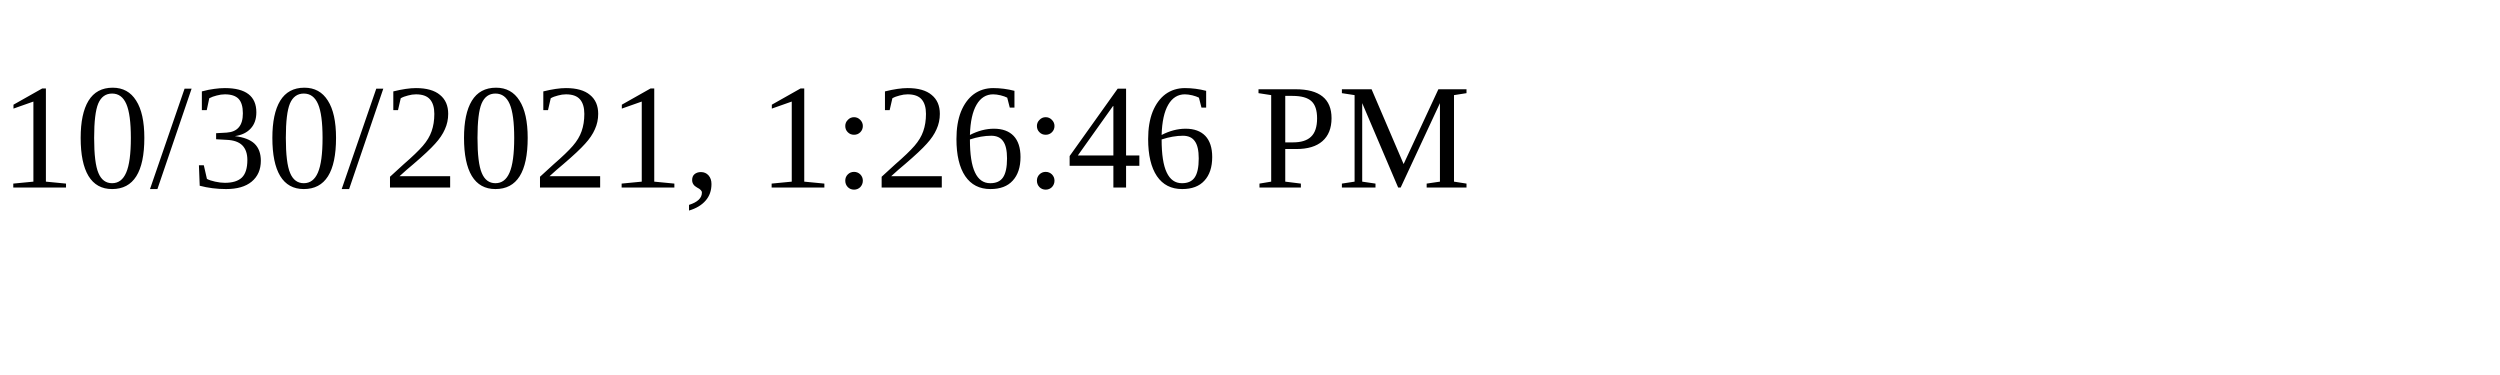
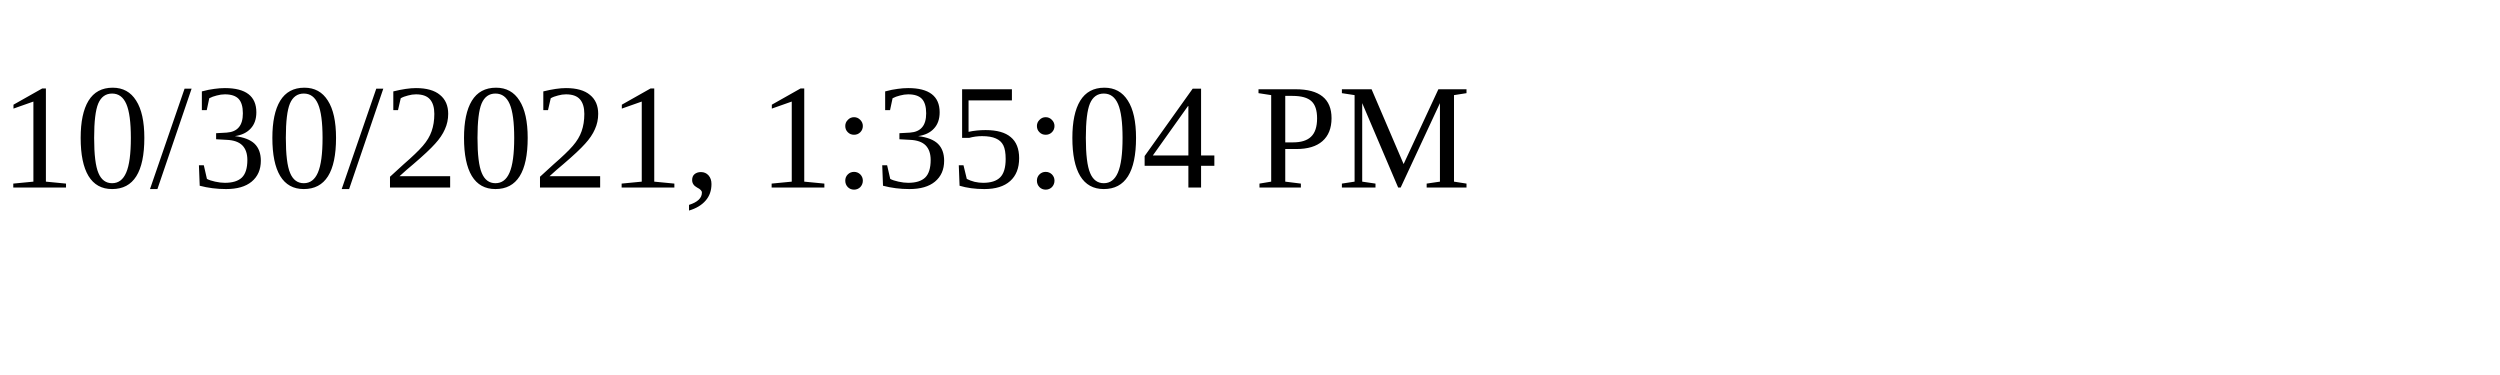
<svg xmlns="http://www.w3.org/2000/svg" height="30" width="200">
-   <text x="0" y="15">10/30/2021, 1:26:46 PM</text>
+   <text x="0" y="15">10/30/2021, 1:35:04 PM</text>
</svg>
